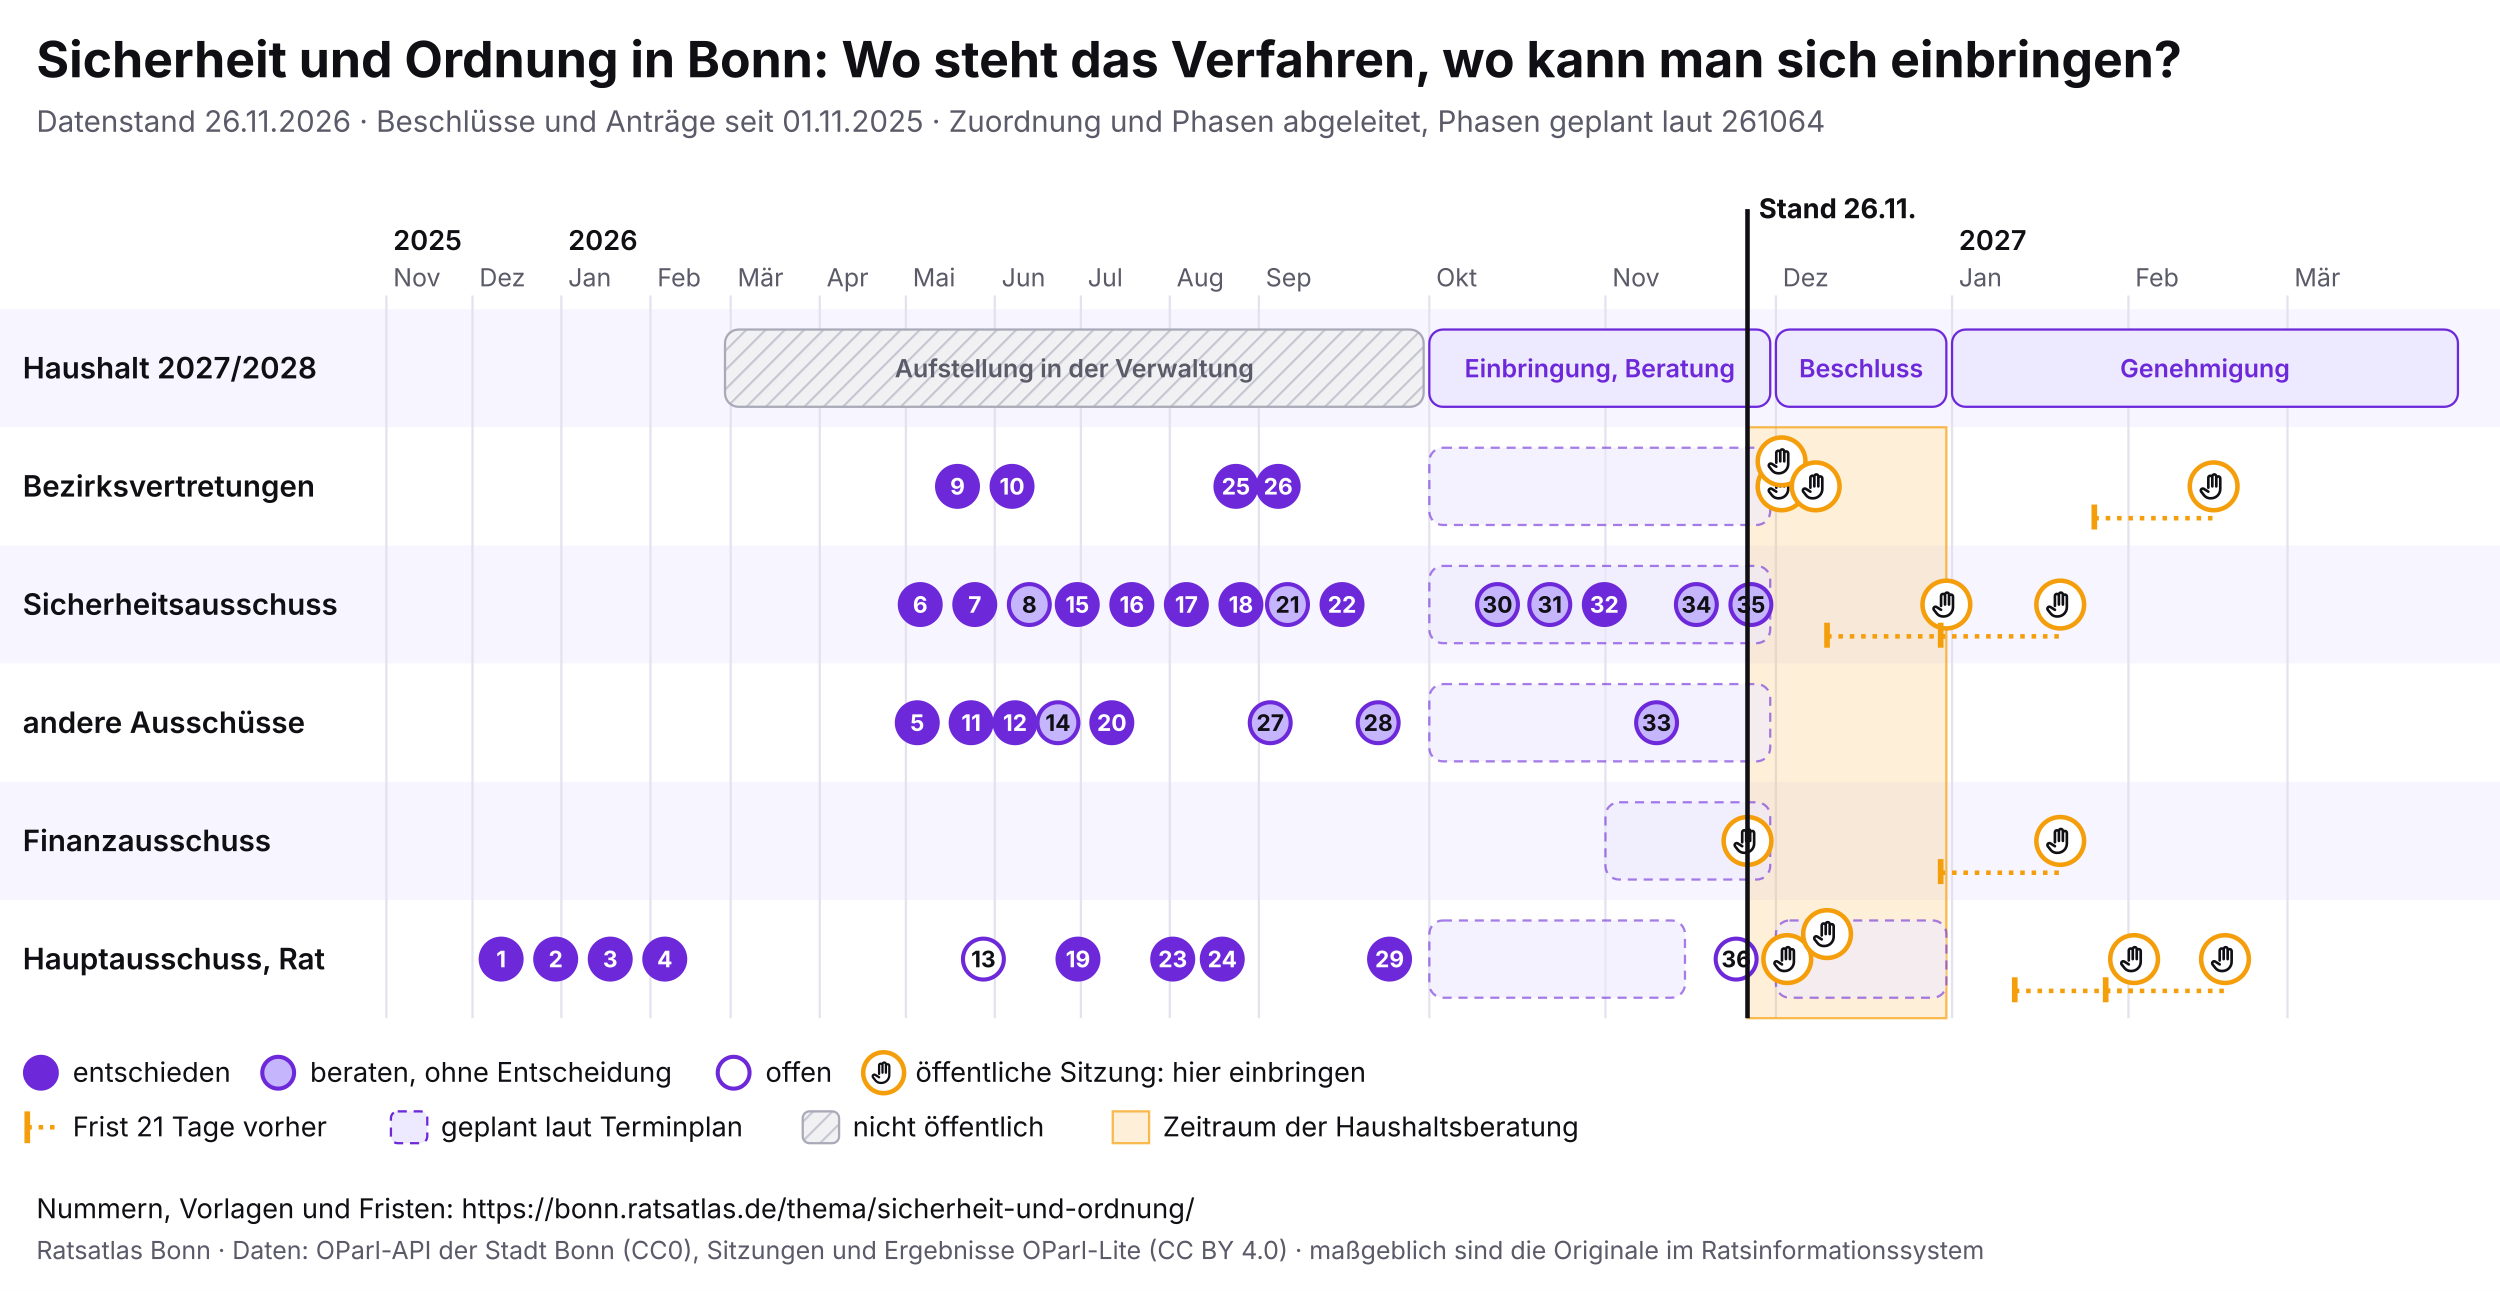
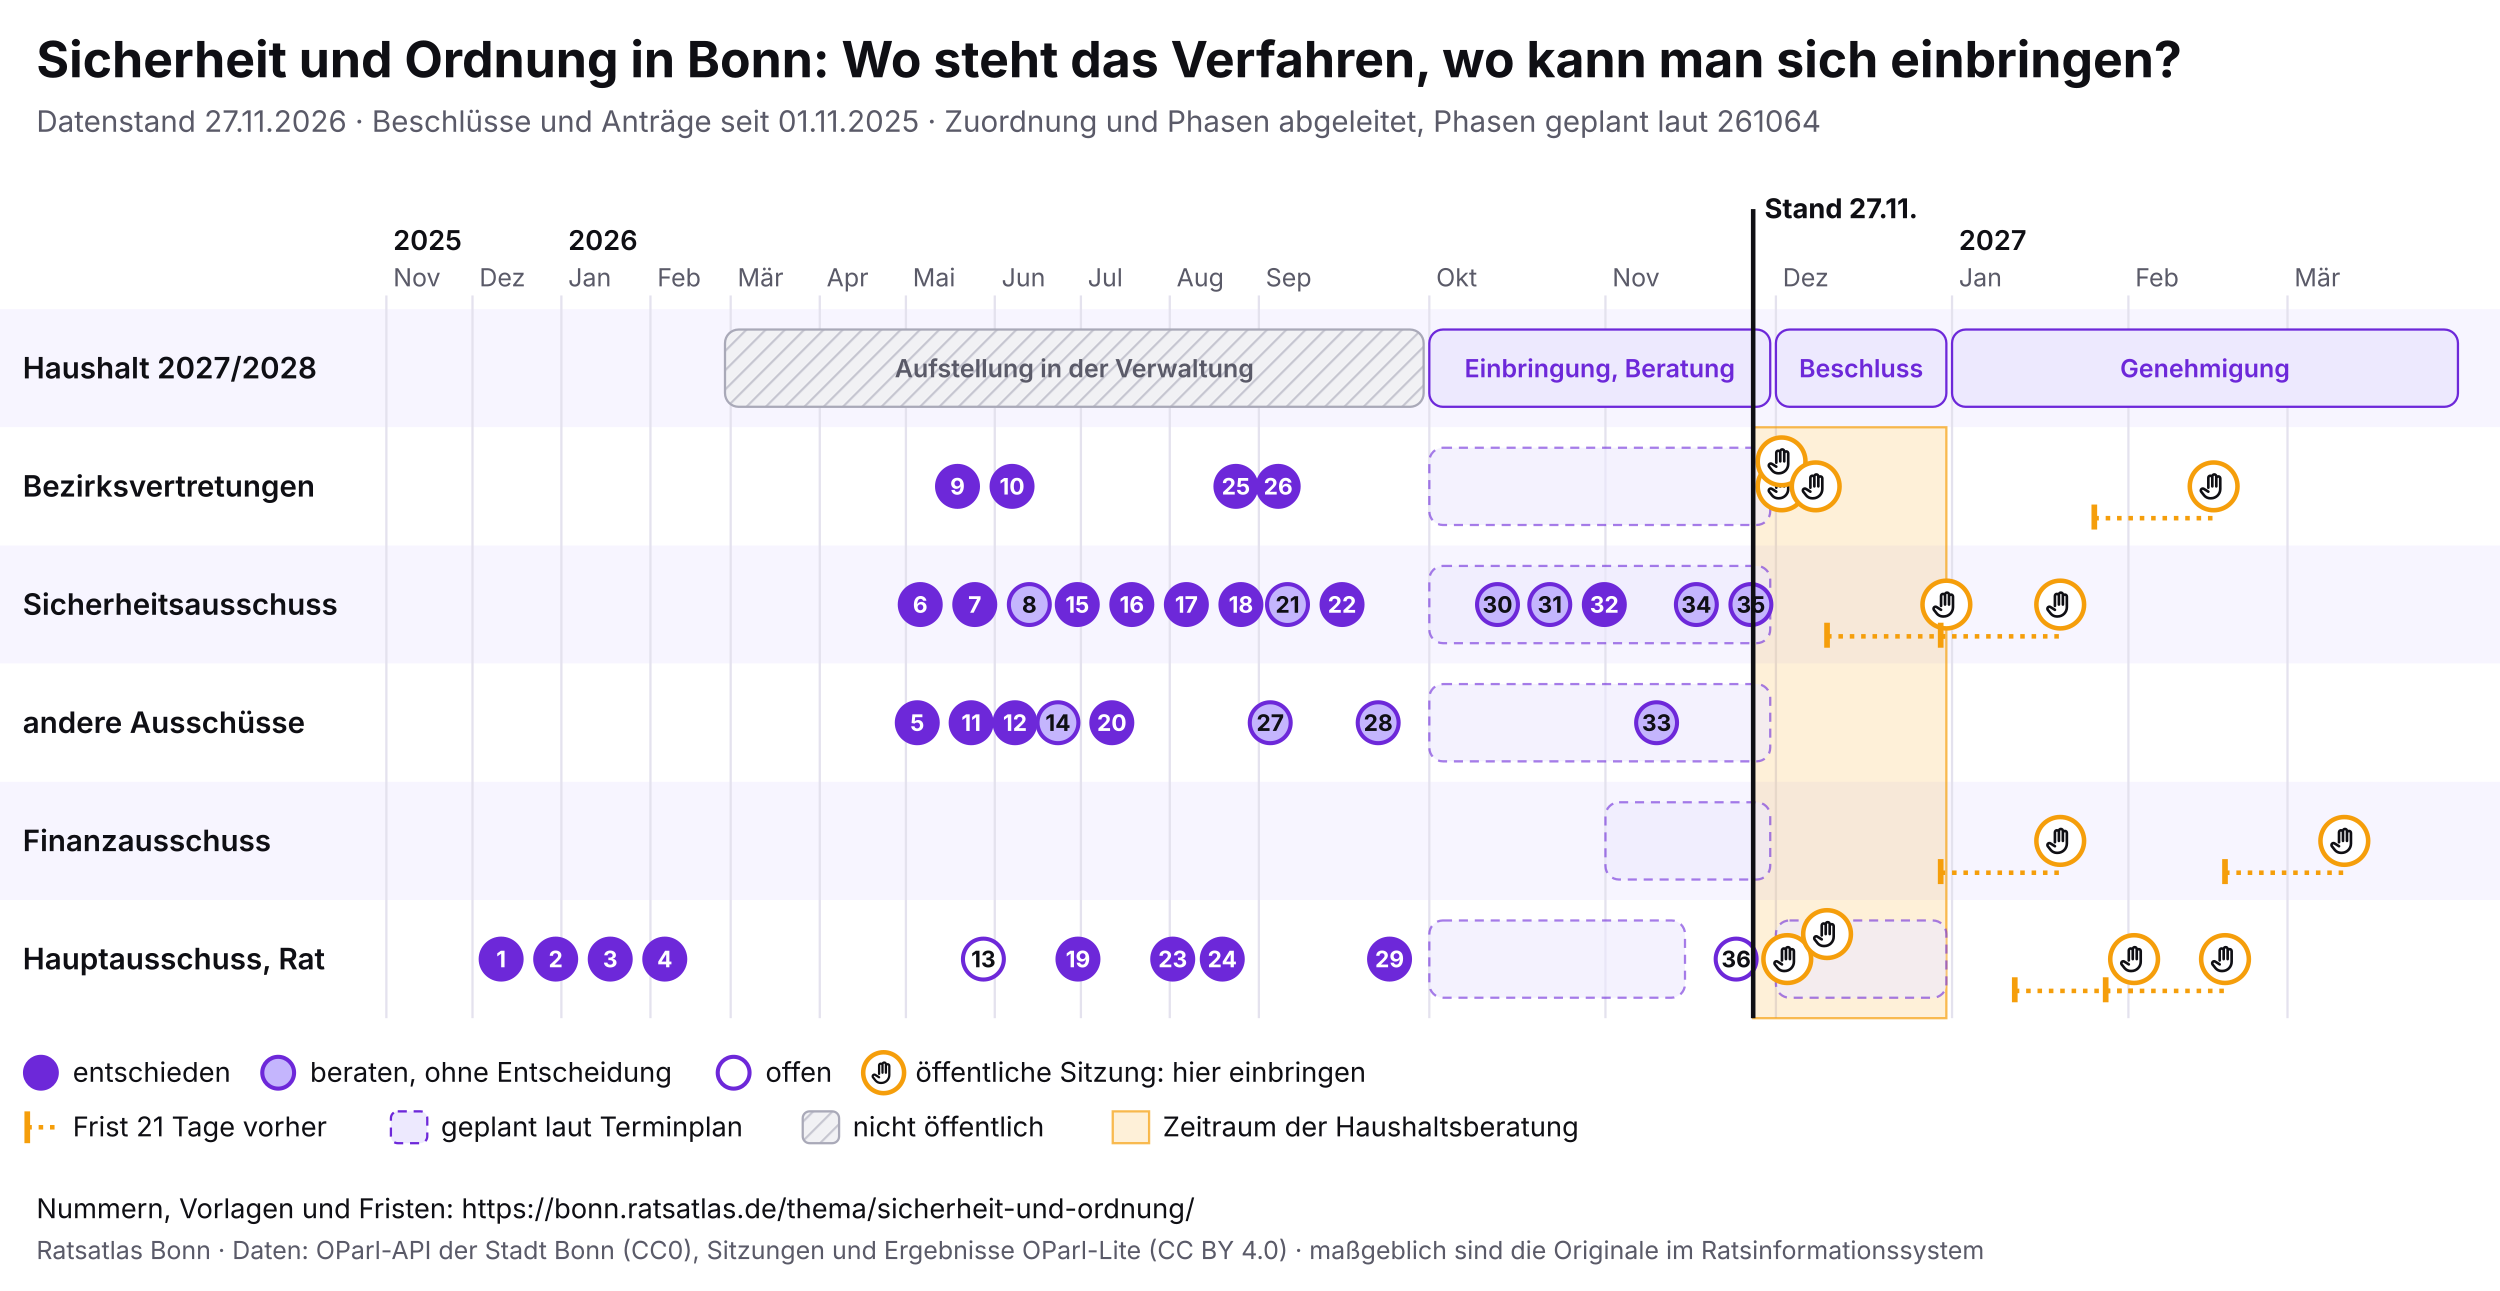
<svg xmlns="http://www.w3.org/2000/svg" viewBox="0 0 1100 568" width="1100" height="568" font-family="Inter, system-ui, sans-serif">
  <rect width="1100" height="568" fill="#ffffff" />
  <text x="16" y="34" font-size="22" font-weight="700" fill="#0f0f14">Sicherheit und Ordnung in Bonn: Wo steht das Verfahren, wo kann man sich einbringen?</text>
-   <text x="16" y="58" font-size="13" fill="#5a5a68">Datenstand 26.11.2026 · Beschlüsse und Anträge seit 01.11.2025 · Zuordnung und Phasen abgeleitet, Phasen geplant laut 261064</text>
+   <text x="16" y="58" font-size="13" fill="#5a5a68">Datenstand 27.11.2026 · Beschlüsse und Anträge seit 01.11.2025 · Zuordnung und Phasen abgeleitet, Phasen geplant laut 261064</text>
  <svg x="0" y="74" width="1100" height="440" viewBox="0 0 1100 440" font-family="Inter, system-ui, sans-serif">
    <defs>
      <pattern id="pb-schraffur" width="6" height="6" patternUnits="userSpaceOnUse" patternTransform="rotate(45)">
        <rect width="6" height="6" fill="#f1f1f4" />
        <line x1="0" y1="0" x2="0" y2="6" stroke="#c9c9d3" stroke-width="2" />
      </pattern>
      <symbol id="pb-hand" viewBox="0 0 24 24">
        <path d="M8 13V5.5a1.5 1.5 0 0 1 3 0V12M11 11V4.5a1.5 1.5 0 0 1 3 0V12M14 11.5V6a1.5 1.5 0 0 1 3 0v8a7 7 0 0 1-7 7h-.6a6 6 0 0 1-4.5-2.1L2.6 16a1.5 1.5 0 0 1 2.2-2L8 16" />
      </symbol>
    </defs>
    <rect x="0" y="62" width="1100" height="52" fill="#f7f5ff" />
    <text x="10" y="92.5" font-size="13" font-weight="600" fill="#0f0f14">Haushalt 2027/2028</text>
    <rect x="0" y="114" width="1100" height="52" fill="#ffffff" />
    <text x="10" y="144.5" font-size="13" font-weight="600" fill="#0f0f14">Bezirksvertretungen</text>
    <rect x="0" y="166" width="1100" height="52" fill="#f7f5ff" />
    <text x="10" y="196.5" font-size="13" font-weight="600" fill="#0f0f14">Sicherheitsausschuss</text>
    <rect x="0" y="218" width="1100" height="52" fill="#ffffff" />
    <text x="10" y="248.5" font-size="13" font-weight="600" fill="#0f0f14">andere Ausschüsse</text>
    <rect x="0" y="270" width="1100" height="52" fill="#f7f5ff" />
    <text x="10" y="300.5" font-size="13" font-weight="600" fill="#0f0f14">Finanzausschuss</text>
    <rect x="0" y="322" width="1100" height="52" fill="#ffffff" />
    <text x="10" y="352.5" font-size="13" font-weight="600" fill="#0f0f14">Hauptausschuss, Rat</text>
    <line x1="170.0" y1="56" x2="170.0" y2="374" stroke="#e4e2ee" />
    <text x="173.0" y="52" font-size="11" fill="#5a5a68">Nov</text>
    <text x="173.0" y="36" font-size="12" font-weight="600" fill="#0f0f14">2025</text>
    <line x1="207.9" y1="56" x2="207.9" y2="374" stroke="#e4e2ee" />
    <text x="210.9" y="52" font-size="11" fill="#5a5a68">Dez</text>
    <line x1="247.0" y1="56" x2="247.0" y2="374" stroke="#e4e2ee" />
    <text x="250.0" y="52" font-size="11" fill="#5a5a68">Jan</text>
    <text x="250.0" y="36" font-size="12" font-weight="600" fill="#0f0f14">2026</text>
    <line x1="286.2" y1="56" x2="286.2" y2="374" stroke="#e4e2ee" />
    <text x="289.2" y="52" font-size="11" fill="#5a5a68">Feb</text>
    <line x1="321.5" y1="56" x2="321.5" y2="374" stroke="#e4e2ee" />
    <text x="324.5" y="52" font-size="11" fill="#5a5a68">Mär</text>
    <line x1="360.7" y1="56" x2="360.7" y2="374" stroke="#e4e2ee" />
    <text x="363.7" y="52" font-size="11" fill="#5a5a68">Apr</text>
    <line x1="398.6" y1="56" x2="398.6" y2="374" stroke="#e4e2ee" />
    <text x="401.6" y="52" font-size="11" fill="#5a5a68">Mai</text>
    <line x1="437.7" y1="56" x2="437.7" y2="374" stroke="#e4e2ee" />
    <text x="440.7" y="52" font-size="11" fill="#5a5a68">Jun</text>
    <line x1="475.6" y1="56" x2="475.6" y2="374" stroke="#e4e2ee" />
    <text x="478.6" y="52" font-size="11" fill="#5a5a68">Jul</text>
    <line x1="514.7" y1="56" x2="514.7" y2="374" stroke="#e4e2ee" />
    <text x="517.7" y="52" font-size="11" fill="#5a5a68">Aug</text>
    <line x1="553.9" y1="56" x2="553.9" y2="374" stroke="#e4e2ee" />
    <text x="556.9" y="52" font-size="11" fill="#5a5a68">Sep</text>
    <line x1="628.9" y1="56" x2="628.9" y2="374" stroke="#e4e2ee" />
    <text x="631.9" y="52" font-size="11" fill="#5a5a68">Okt</text>
    <line x1="706.4" y1="56" x2="706.4" y2="374" stroke="#e4e2ee" />
    <text x="709.4" y="52" font-size="11" fill="#5a5a68">Nov</text>
    <line x1="781.4" y1="56" x2="781.4" y2="374" stroke="#e4e2ee" />
    <text x="784.4" y="52" font-size="11" fill="#5a5a68">Dez</text>
    <line x1="858.9" y1="56" x2="858.9" y2="374" stroke="#e4e2ee" />
    <text x="861.9" y="52" font-size="11" fill="#5a5a68">Jan</text>
    <text x="861.9" y="36" font-size="12" font-weight="600" fill="#0f0f14">2027</text>
    <line x1="936.5" y1="56" x2="936.5" y2="374" stroke="#e4e2ee" />
    <text x="939.5" y="52" font-size="11" fill="#5a5a68">Feb</text>
    <line x1="1006.5" y1="56" x2="1006.5" y2="374" stroke="#e4e2ee" />
    <text x="1009.5" y="52" font-size="11" fill="#5a5a68">Mär</text>
-     <rect x="768.9" y="114" width="87.5" height="260" fill="#f59e0b" fill-opacity="0.16" stroke="#f59e0b" stroke-opacity="0.7" />
+     <rect x="771.4" y="114" width="85.0" height="260" fill="#f59e0b" fill-opacity="0.16" stroke="#f59e0b" stroke-opacity="0.7" />
    <g>
      <rect x="319.0" y="71" width="307.4" height="34" rx="6" fill="url(#pb-schraffur)" stroke="#a9a9b8" />
      <text x="472.7" y="92.0" font-size="11" text-anchor="middle" font-weight="600" fill="#5a5a68">Aufstellung in der Verwaltung</text>
    </g>
    <g>
      <rect x="628.9" y="71" width="150.0" height="34" rx="6" fill="#ede9fe" stroke="#6d28d9" />
      <text x="703.9" y="92.0" font-size="11" text-anchor="middle" font-weight="600" fill="#6d28d9">Einbringung, Beratung</text>
    </g>
    <g>
      <rect x="781.4" y="71" width="75.0" height="34" rx="6" fill="#ede9fe" stroke="#6d28d9" />
      <text x="818.9" y="92.0" font-size="11" text-anchor="middle" font-weight="600" fill="#6d28d9">Beschluss</text>
    </g>
    <g>
      <rect x="858.9" y="71" width="222.6" height="34" rx="6" fill="#ede9fe" stroke="#6d28d9" />
      <text x="970.2" y="92.0" font-size="11" text-anchor="middle" font-weight="600" fill="#6d28d9">Genehmigung</text>
    </g>
    <g>
      <rect x="628.9" y="123" width="150.0" height="34" rx="6" fill="#ede9fe" fill-opacity="0.6" stroke="#6d28d9" stroke-opacity="0.6" stroke-dasharray="4 3" />
    </g>
    <g>
      <rect x="628.9" y="175" width="150.0" height="34" rx="6" fill="#ede9fe" fill-opacity="0.6" stroke="#6d28d9" stroke-opacity="0.6" stroke-dasharray="4 3" />
    </g>
    <g>
      <rect x="628.9" y="227" width="150.0" height="34" rx="6" fill="#ede9fe" fill-opacity="0.6" stroke="#6d28d9" stroke-opacity="0.6" stroke-dasharray="4 3" />
    </g>
    <g>
      <rect x="706.4" y="279" width="72.5" height="34" rx="6" fill="#ede9fe" fill-opacity="0.6" stroke="#6d28d9" stroke-opacity="0.6" stroke-dasharray="4 3" />
    </g>
    <g>
      <rect x="628.9" y="331" width="112.5" height="34" rx="6" fill="#ede9fe" fill-opacity="0.6" stroke="#6d28d9" stroke-opacity="0.6" stroke-dasharray="4 3" />
    </g>
    <g>
      <rect x="781.4" y="331" width="75.0" height="34" rx="6" fill="#ede9fe" fill-opacity="0.6" stroke="#6d28d9" stroke-opacity="0.6" stroke-dasharray="4 3" />
    </g>
    <g>
-       <circle cx="768.9" cy="296.0" r="10.5" fill="#fff" stroke="#f59e0b" stroke-width="2" />
-       <use href="#pb-hand" x="761.9" y="289.0" width="14" height="14" fill="none" stroke="#0f0f14" stroke-width="2" stroke-linecap="round" stroke-linejoin="round" />
-     </g>
-     <g>
      <circle cx="783.9" cy="140.0" r="10.5" fill="#fff" stroke="#f59e0b" stroke-width="2" />
      <use href="#pb-hand" x="776.9" y="133.0" width="14" height="14" fill="none" stroke="#0f0f14" stroke-width="2" stroke-linecap="round" stroke-linejoin="round" />
    </g>
    <g>
      <circle cx="783.9" cy="129.0" r="10.5" fill="#fff" stroke="#f59e0b" stroke-width="2" />
      <use href="#pb-hand" x="776.9" y="122.0" width="14" height="14" fill="none" stroke="#0f0f14" stroke-width="2" stroke-linecap="round" stroke-linejoin="round" />
    </g>
    <g>
      <circle cx="786.4" cy="348.0" r="10.5" fill="#fff" stroke="#f59e0b" stroke-width="2" />
      <use href="#pb-hand" x="779.4" y="341.0" width="14" height="14" fill="none" stroke="#0f0f14" stroke-width="2" stroke-linecap="round" stroke-linejoin="round" />
    </g>
    <g>
      <circle cx="798.9" cy="140.0" r="10.5" fill="#fff" stroke="#f59e0b" stroke-width="2" />
      <use href="#pb-hand" x="791.9" y="133.0" width="14" height="14" fill="none" stroke="#0f0f14" stroke-width="2" stroke-linecap="round" stroke-linejoin="round" />
    </g>
    <g>
      <circle cx="803.9" cy="337.0" r="10.5" fill="#fff" stroke="#f59e0b" stroke-width="2" />
      <use href="#pb-hand" x="796.9" y="330.0" width="14" height="14" fill="none" stroke="#0f0f14" stroke-width="2" stroke-linecap="round" stroke-linejoin="round" />
    </g>
    <line x1="803.9" y1="206.0" x2="856.4" y2="206.0" stroke="#f59e0b" stroke-width="2" stroke-dasharray="2 3" />
    <line x1="803.9" y1="200.0" x2="803.9" y2="211.0" stroke="#f59e0b" stroke-width="2.5" />
    <g>
      <circle cx="856.4" cy="192.0" r="10.5" fill="#fff" stroke="#f59e0b" stroke-width="2" />
      <use href="#pb-hand" x="849.4" y="185.0" width="14" height="14" fill="none" stroke="#0f0f14" stroke-width="2" stroke-linecap="round" stroke-linejoin="round" />
    </g>
    <line x1="853.9" y1="310.0" x2="906.5" y2="310.0" stroke="#f59e0b" stroke-width="2" stroke-dasharray="2 3" />
    <line x1="853.9" y1="304.0" x2="853.9" y2="315.0" stroke="#f59e0b" stroke-width="2.5" />
    <g>
      <circle cx="906.5" cy="296.0" r="10.5" fill="#fff" stroke="#f59e0b" stroke-width="2" />
      <use href="#pb-hand" x="899.5" y="289.0" width="14" height="14" fill="none" stroke="#0f0f14" stroke-width="2" stroke-linecap="round" stroke-linejoin="round" />
    </g>
    <line x1="853.9" y1="206.0" x2="906.5" y2="206.0" stroke="#f59e0b" stroke-width="2" stroke-dasharray="2 3" />
    <line x1="853.9" y1="200.0" x2="853.9" y2="211.0" stroke="#f59e0b" stroke-width="2.5" />
    <g>
      <circle cx="906.5" cy="192.0" r="10.5" fill="#fff" stroke="#f59e0b" stroke-width="2" />
      <use href="#pb-hand" x="899.5" y="185.0" width="14" height="14" fill="none" stroke="#0f0f14" stroke-width="2" stroke-linecap="round" stroke-linejoin="round" />
    </g>
    <line x1="886.5" y1="362.0" x2="939.0" y2="362.0" stroke="#f59e0b" stroke-width="2" stroke-dasharray="2 3" />
    <line x1="886.5" y1="356.0" x2="886.5" y2="367.0" stroke="#f59e0b" stroke-width="2.5" />
    <g>
      <circle cx="939.0" cy="348.0" r="10.5" fill="#fff" stroke="#f59e0b" stroke-width="2" />
      <use href="#pb-hand" x="932.0" y="341.0" width="14" height="14" fill="none" stroke="#0f0f14" stroke-width="2" stroke-linecap="round" stroke-linejoin="round" />
    </g>
    <line x1="921.5" y1="154.0" x2="974.0" y2="154.0" stroke="#f59e0b" stroke-width="2" stroke-dasharray="2 3" />
    <line x1="921.5" y1="148.0" x2="921.5" y2="159.0" stroke="#f59e0b" stroke-width="2.5" />
    <g>
      <circle cx="974.0" cy="140.0" r="10.5" fill="#fff" stroke="#f59e0b" stroke-width="2" />
      <use href="#pb-hand" x="967.0" y="133.0" width="14" height="14" fill="none" stroke="#0f0f14" stroke-width="2" stroke-linecap="round" stroke-linejoin="round" />
    </g>
    <line x1="926.5" y1="362.0" x2="979.0" y2="362.0" stroke="#f59e0b" stroke-width="2" stroke-dasharray="2 3" />
    <line x1="926.5" y1="356.0" x2="926.5" y2="367.0" stroke="#f59e0b" stroke-width="2.5" />
    <g>
      <circle cx="979.0" cy="348.0" r="10.5" fill="#fff" stroke="#f59e0b" stroke-width="2" />
      <use href="#pb-hand" x="972.0" y="341.0" width="14" height="14" fill="none" stroke="#0f0f14" stroke-width="2" stroke-linecap="round" stroke-linejoin="round" />
    </g>
+     <line x1="979.0" y1="310.0" x2="1031.5" y2="310.0" stroke="#f59e0b" stroke-width="2" stroke-dasharray="2 3" />
+     <line x1="979.0" y1="304.0" x2="979.0" y2="315.0" stroke="#f59e0b" stroke-width="2.5" />
+     <g>
+       <circle cx="1031.5" cy="296.0" r="10.5" fill="#fff" stroke="#f59e0b" stroke-width="2" />
+       <use href="#pb-hand" x="1024.5" y="289.0" width="14" height="14" fill="none" stroke="#0f0f14" stroke-width="2" stroke-linecap="round" stroke-linejoin="round" />
+     </g>
    <g>
      <circle cx="220.5" cy="348.0" r="9" fill="#6d28d9" stroke="#6d28d9" stroke-width="1.8" />
      <text x="220.5" y="351.6" font-size="10" font-weight="700" text-anchor="middle" fill="#fff">1</text>
    </g>
    <g>
      <circle cx="244.5" cy="348.0" r="9" fill="#6d28d9" stroke="#6d28d9" stroke-width="1.8" />
      <text x="244.5" y="351.6" font-size="10" font-weight="700" text-anchor="middle" fill="#fff">2</text>
    </g>
    <g>
      <circle cx="268.5" cy="348.0" r="9" fill="#6d28d9" stroke="#6d28d9" stroke-width="1.8" />
      <text x="268.5" y="351.6" font-size="10" font-weight="700" text-anchor="middle" fill="#fff">3</text>
    </g>
    <g>
      <circle cx="292.5" cy="348.0" r="9" fill="#6d28d9" stroke="#6d28d9" stroke-width="1.8" />
      <text x="292.5" y="351.6" font-size="10" font-weight="700" text-anchor="middle" fill="#fff">4</text>
    </g>
    <g>
      <circle cx="403.6" cy="244.0" r="9" fill="#6d28d9" stroke="#6d28d9" stroke-width="1.8" />
      <text x="403.6" y="247.6" font-size="10" font-weight="700" text-anchor="middle" fill="#fff">5</text>
    </g>
    <g>
      <circle cx="404.9" cy="192.0" r="9" fill="#6d28d9" stroke="#6d28d9" stroke-width="1.8" />
      <text x="404.9" y="195.6" font-size="10" font-weight="700" text-anchor="middle" fill="#fff">6</text>
    </g>
    <g>
      <circle cx="428.9" cy="192.0" r="9" fill="#6d28d9" stroke="#6d28d9" stroke-width="1.8" />
      <text x="428.9" y="195.6" font-size="10" font-weight="700" text-anchor="middle" fill="#fff">7</text>
    </g>
    <g>
      <circle cx="452.9" cy="192.0" r="9" fill="#c4b5fd" stroke="#6d28d9" stroke-width="1.8" />
      <text x="452.9" y="195.6" font-size="10" font-weight="700" text-anchor="middle" fill="#0f0f14">8</text>
    </g>
    <g>
      <circle cx="421.3" cy="140.0" r="9" fill="#6d28d9" stroke="#6d28d9" stroke-width="1.8" />
      <text x="421.3" y="143.6" font-size="10" font-weight="700" text-anchor="middle" fill="#fff">9</text>
    </g>
    <g>
      <circle cx="445.3" cy="140.0" r="9" fill="#6d28d9" stroke="#6d28d9" stroke-width="1.8" />
      <text x="445.3" y="143.6" font-size="10" font-weight="700" text-anchor="middle" fill="#fff">10</text>
    </g>
    <g>
      <circle cx="427.3" cy="244.0" r="9" fill="#6d28d9" stroke="#6d28d9" stroke-width="1.8" />
      <text x="427.3" y="247.6" font-size="10" font-weight="700" text-anchor="middle" fill="#fff">11</text>
    </g>
    <g>
      <circle cx="446.6" cy="244.0" r="9" fill="#6d28d9" stroke="#6d28d9" stroke-width="1.8" />
      <text x="446.6" y="247.6" font-size="10" font-weight="700" text-anchor="middle" fill="#fff">12</text>
    </g>
    <g>
      <circle cx="432.7" cy="348.0" r="9" fill="#fff" stroke="#6d28d9" stroke-width="1.8" />
      <text x="432.7" y="351.6" font-size="10" font-weight="700" text-anchor="middle" fill="#0f0f14">13</text>
    </g>
    <g>
      <circle cx="465.5" cy="244.0" r="9" fill="#c4b5fd" stroke="#6d28d9" stroke-width="1.8" />
      <text x="465.5" y="247.6" font-size="10" font-weight="700" text-anchor="middle" fill="#0f0f14">14</text>
    </g>
    <g>
      <circle cx="474.0" cy="192.0" r="9" fill="#6d28d9" stroke="#6d28d9" stroke-width="1.8" />
      <text x="474.0" y="195.6" font-size="10" font-weight="700" text-anchor="middle" fill="#fff">15</text>
    </g>
    <g>
      <circle cx="498.0" cy="192.0" r="9" fill="#6d28d9" stroke="#6d28d9" stroke-width="1.8" />
      <text x="498.0" y="195.6" font-size="10" font-weight="700" text-anchor="middle" fill="#fff">16</text>
    </g>
    <g>
      <circle cx="522.0" cy="192.0" r="9" fill="#6d28d9" stroke="#6d28d9" stroke-width="1.8" />
      <text x="522.0" y="195.6" font-size="10" font-weight="700" text-anchor="middle" fill="#fff">17</text>
    </g>
    <g>
      <circle cx="546.0" cy="192.0" r="9" fill="#6d28d9" stroke="#6d28d9" stroke-width="1.8" />
      <text x="546.0" y="195.6" font-size="10" font-weight="700" text-anchor="middle" fill="#fff">18</text>
    </g>
    <g>
      <circle cx="474.3" cy="348.0" r="9" fill="#6d28d9" stroke="#6d28d9" stroke-width="1.8" />
      <text x="474.3" y="351.6" font-size="10" font-weight="700" text-anchor="middle" fill="#fff">19</text>
    </g>
    <g>
      <circle cx="489.2" cy="244.0" r="9" fill="#6d28d9" stroke="#6d28d9" stroke-width="1.8" />
      <text x="489.2" y="247.6" font-size="10" font-weight="700" text-anchor="middle" fill="#fff">20</text>
    </g>
    <g>
      <circle cx="566.5" cy="192.0" r="9" fill="#c4b5fd" stroke="#6d28d9" stroke-width="1.8" />
      <text x="566.5" y="195.6" font-size="10" font-weight="700" text-anchor="middle" fill="#0f0f14">21</text>
    </g>
    <g>
      <circle cx="590.5" cy="192.0" r="9" fill="#6d28d9" stroke="#6d28d9" stroke-width="1.8" />
      <text x="590.5" y="195.6" font-size="10" font-weight="700" text-anchor="middle" fill="#fff">22</text>
    </g>
    <g>
      <circle cx="516.0" cy="348.0" r="9" fill="#6d28d9" stroke="#6d28d9" stroke-width="1.8" />
      <text x="516.0" y="351.6" font-size="10" font-weight="700" text-anchor="middle" fill="#fff">23</text>
    </g>
    <g>
      <circle cx="537.8" cy="348.0" r="9" fill="#6d28d9" stroke="#6d28d9" stroke-width="1.8" />
      <text x="537.8" y="351.6" font-size="10" font-weight="700" text-anchor="middle" fill="#fff">24</text>
    </g>
    <g>
      <circle cx="543.8" cy="140.0" r="9" fill="#6d28d9" stroke="#6d28d9" stroke-width="1.8" />
      <text x="543.8" y="143.6" font-size="10" font-weight="700" text-anchor="middle" fill="#fff">25</text>
    </g>
    <g>
      <circle cx="562.4" cy="140.0" r="9" fill="#6d28d9" stroke="#6d28d9" stroke-width="1.8" />
      <text x="562.4" y="143.6" font-size="10" font-weight="700" text-anchor="middle" fill="#fff">26</text>
    </g>
    <g>
      <circle cx="558.9" cy="244.0" r="9" fill="#c4b5fd" stroke="#6d28d9" stroke-width="1.8" />
      <text x="558.9" y="247.6" font-size="10" font-weight="700" text-anchor="middle" fill="#0f0f14">27</text>
    </g>
    <g>
      <circle cx="606.4" cy="244.0" r="9" fill="#c4b5fd" stroke="#6d28d9" stroke-width="1.8" />
      <text x="606.4" y="247.6" font-size="10" font-weight="700" text-anchor="middle" fill="#0f0f14">28</text>
    </g>
    <g>
      <circle cx="611.4" cy="348.0" r="9" fill="#6d28d9" stroke="#6d28d9" stroke-width="1.8" />
      <text x="611.4" y="351.6" font-size="10" font-weight="700" text-anchor="middle" fill="#fff">29</text>
    </g>
    <g>
      <circle cx="658.9" cy="192.0" r="9" fill="#c4b5fd" stroke="#6d28d9" stroke-width="1.8" />
      <text x="658.9" y="195.6" font-size="10" font-weight="700" text-anchor="middle" fill="#0f0f14">30</text>
    </g>
    <g>
      <circle cx="681.9" cy="192.0" r="9" fill="#c4b5fd" stroke="#6d28d9" stroke-width="1.8" />
      <text x="681.9" y="195.6" font-size="10" font-weight="700" text-anchor="middle" fill="#0f0f14">31</text>
    </g>
    <g>
      <circle cx="705.9" cy="192.0" r="9" fill="#6d28d9" stroke="#6d28d9" stroke-width="1.8" />
      <text x="705.9" y="195.6" font-size="10" font-weight="700" text-anchor="middle" fill="#fff">32</text>
    </g>
    <g>
      <circle cx="728.9" cy="244.0" r="9" fill="#c4b5fd" stroke="#6d28d9" stroke-width="1.8" />
      <text x="728.9" y="247.6" font-size="10" font-weight="700" text-anchor="middle" fill="#0f0f14">33</text>
    </g>
    <g>
      <circle cx="746.4" cy="192.0" r="9" fill="#c4b5fd" stroke="#6d28d9" stroke-width="1.8" />
      <text x="746.4" y="195.6" font-size="10" font-weight="700" text-anchor="middle" fill="#0f0f14">34</text>
    </g>
    <g>
      <circle cx="770.4" cy="192.0" r="9" fill="#c4b5fd" stroke="#6d28d9" stroke-width="1.8" />
      <text x="770.4" y="195.6" font-size="10" font-weight="700" text-anchor="middle" fill="#0f0f14">35</text>
    </g>
    <g>
      <circle cx="763.9" cy="348.0" r="9" fill="#fff" stroke="#6d28d9" stroke-width="1.8" />
      <text x="763.9" y="351.6" font-size="10" font-weight="700" text-anchor="middle" fill="#0f0f14">36</text>
    </g>
-     <line x1="768.9" y1="18" x2="768.9" y2="374" stroke="#0f0f14" stroke-width="2" pointer-events="none" />
-     <text x="773.9" y="22" font-size="12" font-weight="700" fill="#0f0f14">Stand 26.11.</text>
+     <line x1="771.4" y1="18" x2="771.4" y2="374" stroke="#0f0f14" stroke-width="2" pointer-events="none" />
+     <text x="776.4" y="22" font-size="12" font-weight="700" fill="#0f0f14">Stand 27.11.</text>
    <circle cx="18" cy="398" r="7" fill="#6d28d9" stroke="#6d28d9" stroke-width="1.8" />
    <text x="32" y="402" font-size="12" fill="#0f0f14">entschieden</text>
    <circle cx="122.4" cy="398" r="7" fill="#c4b5fd" stroke="#6d28d9" stroke-width="1.8" />
    <text x="136.4" y="402" font-size="12" fill="#0f0f14">beraten, ohne Entscheidung</text>
    <circle cx="322.8" cy="398" r="7" fill="#fff" stroke="#6d28d9" stroke-width="1.8" />
    <text x="336.8" y="402" font-size="12" fill="#0f0f14">offen</text>
    <circle cx="388.8" cy="398" r="9" fill="#fff" stroke="#f59e0b" stroke-width="2" />
    <use href="#pb-hand" x="382.8" y="392" width="12" height="12" fill="none" stroke="#0f0f14" stroke-width="2" stroke-linecap="round" stroke-linejoin="round" />
    <text x="402.8" y="402" font-size="12" fill="#0f0f14">öffentliche Sitzung: hier einbringen</text>
    <line x1="12" y1="415" x2="12" y2="429" stroke="#f59e0b" stroke-width="2.5" />
    <line x1="12" y1="422" x2="26" y2="422" stroke="#f59e0b" stroke-width="2" stroke-dasharray="2 3" />
    <text x="32" y="426" font-size="12" fill="#0f0f14">Frist 21 Tage vorher</text>
    <rect x="172.0" y="415" width="16" height="14" rx="3" fill="#ede9fe" stroke="#6d28d9" stroke-dasharray="4 3" />
    <text x="194.0" y="426" font-size="12" fill="#0f0f14">geplant laut Terminplan</text>
    <rect x="353.2" y="415" width="16" height="14" rx="3" fill="url(#pb-schraffur)" stroke="#a9a9b8" />
    <text x="375.2" y="426" font-size="12" fill="#0f0f14">nicht öffentlich</text>
    <rect x="489.6" y="415" width="16" height="14" fill="#f59e0b" fill-opacity="0.16" stroke="#f59e0b" stroke-opacity="0.7" />
    <text x="511.6" y="426" font-size="12" fill="#0f0f14">Zeitraum der Haushaltsberatung</text>
  </svg>
  <text x="16" y="536" font-size="12" fill="#0f0f14">Nummern, Vorlagen und Fristen: https://bonn.ratsatlas.de/thema/sicherheit-und-ordnung/</text>
  <text x="16" y="554" font-size="11" fill="#5a5a68">Ratsatlas Bonn · Daten: OParl-API der Stadt Bonn (CC0), Sitzungen und Ergebnisse OParl-Lite (CC BY 4.0) · maßgeblich sind die Originale im Ratsinformationssystem</text>
</svg>
